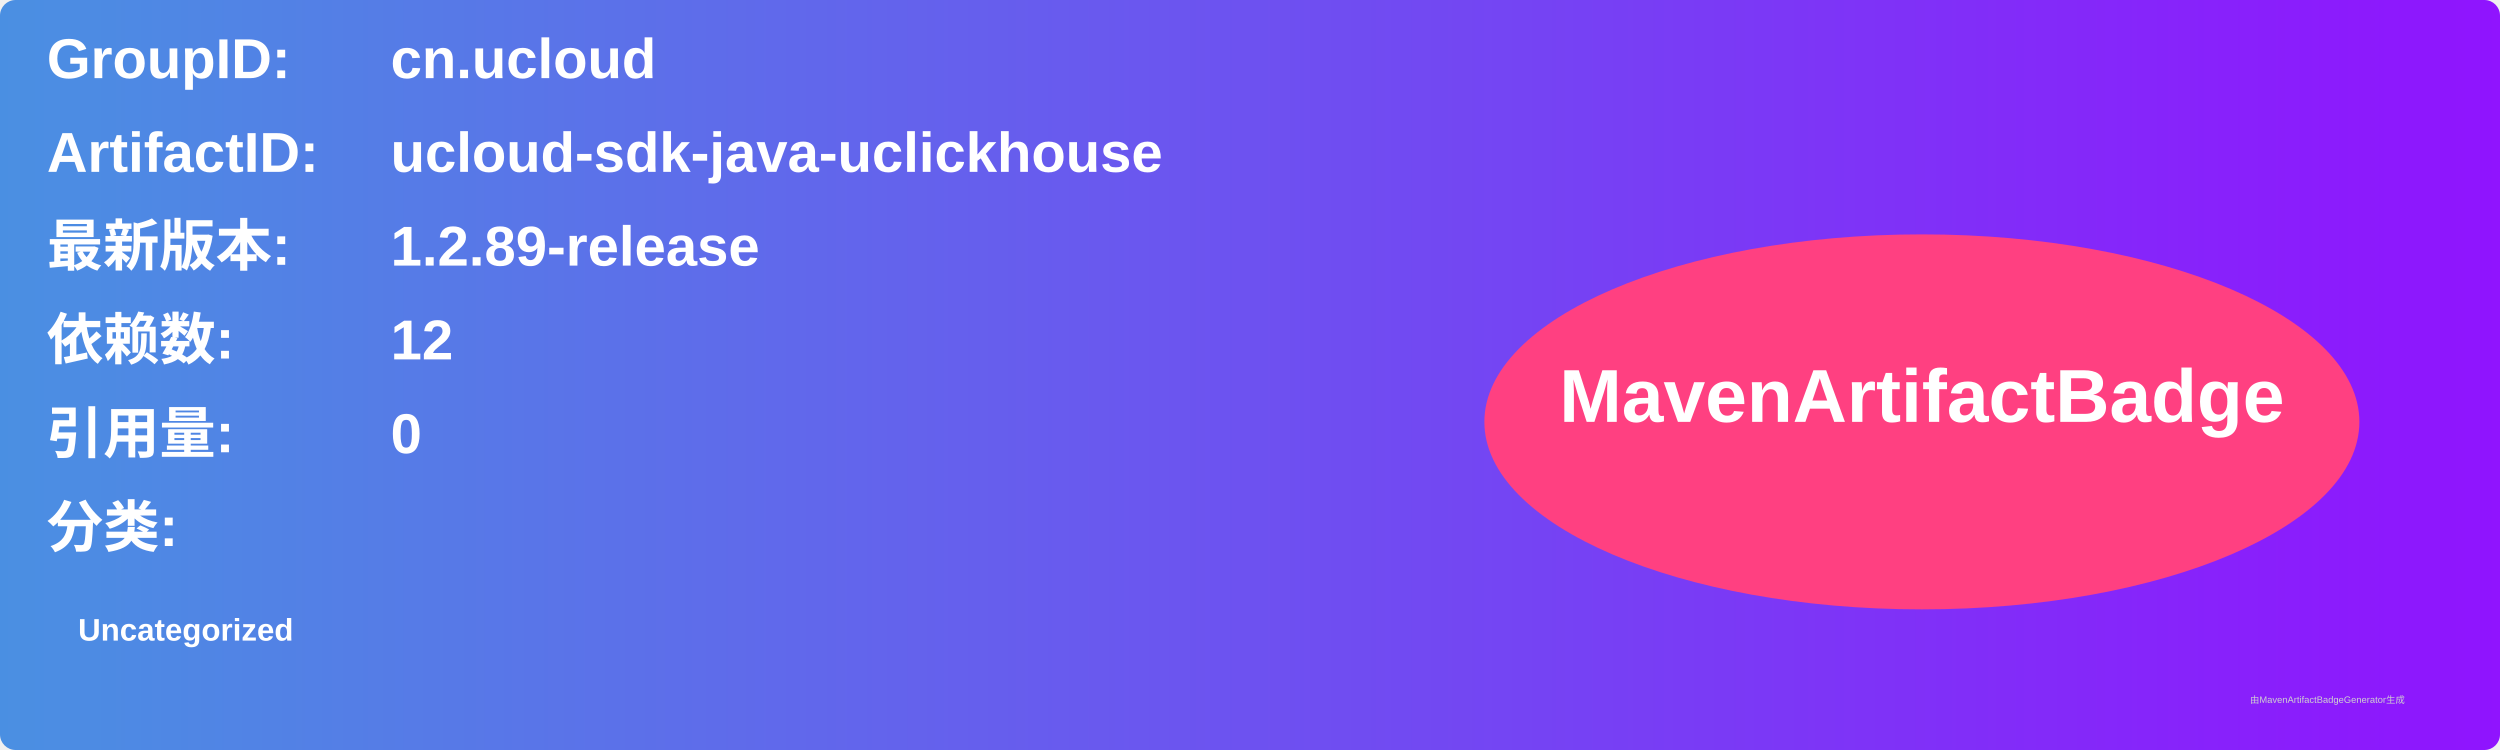
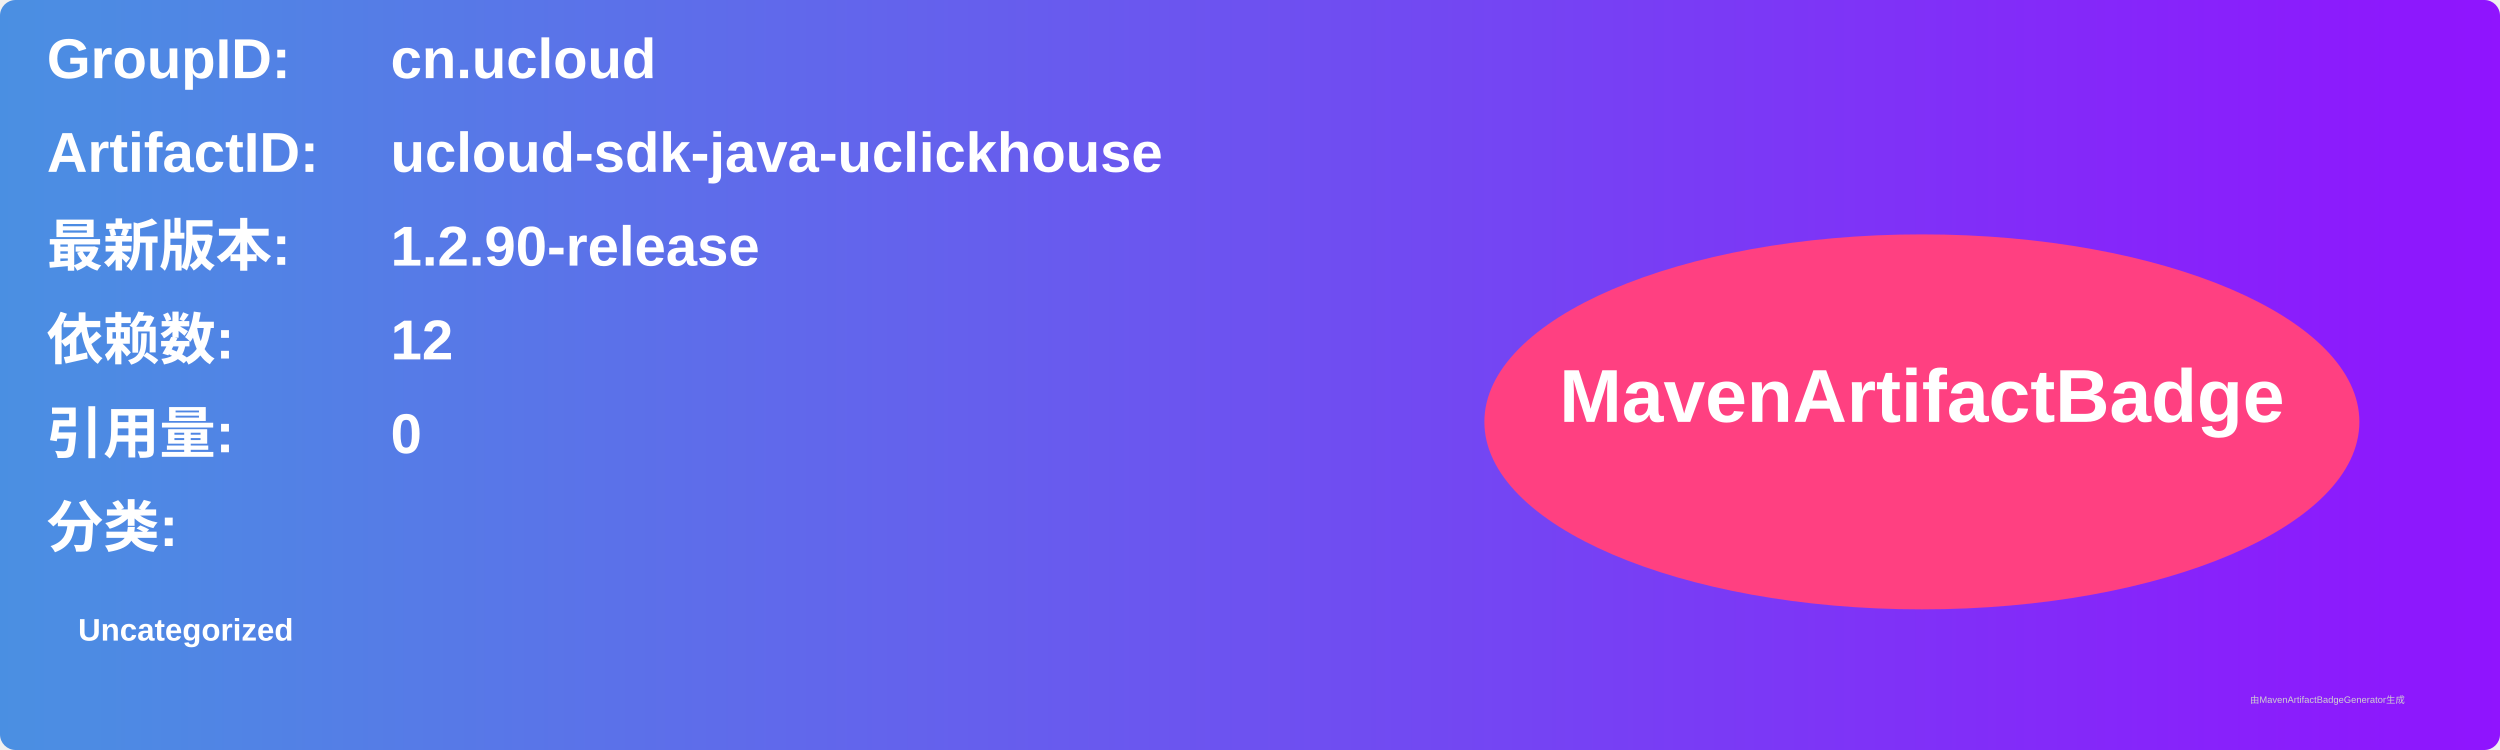
<svg xmlns="http://www.w3.org/2000/svg" width="800" height="240" viewBox="0 0 800 240">
  <linearGradient id="grad" x1="0%" y1="0%" x2="100%" y2="0%">
    <stop offset="0%" stop-color="#4a90e2" />
    <stop offset="100%" stop-color="#9013fe" />
  </linearGradient>
  <rect width="100%" height="100%" rx="5" ry="5" fill="url(#grad)" />
  <g transform="translate(15, 15)">
    <text x="0" y="10" font-family="Arial" font-size="18" fill="white" font-weight="bold" width="260">GroupID:</text>
    <text x="110" y="10" font-family="Arial" font-size="18" fill="white" font-weight="bold" width="460">cn.ucloud</text>
    <text x="0" y="40" font-family="Arial" font-size="18" fill="white" font-weight="bold" width="260">ArtifactID:</text>
    <text x="110" y="40" font-family="Arial" font-size="18" fill="white" font-weight="bold" width="460">ucloud-sdk-java-uclickhouse</text>
    <text x="0" y="70" font-family="Arial" font-size="18" fill="white" font-weight="bold">最新版本:</text>
    <text x="110" y="70" font-family="Arial" font-size="18" fill="white" font-weight="bold">
-       <tspan font-weight="bold">1.2.89-release</tspan>
+       <tspan font-weight="bold">1.2.90-release</tspan>
    </text>
    <text x="0" y="100" font-family="Arial" font-size="18" fill="white" font-weight="bold">依赖数: </text>
    <text x="110" y="100" font-family="Arial" font-size="18" fill="white">
      <tspan font-weight="bold">12</tspan>
    </text>
    <text x="0" y="130" font-family="Arial" font-size="18" fill="white" font-weight="bold">引用量: </text>
    <text x="110" y="130" font-family="Arial" font-size="18" fill="white">
      <tspan font-weight="bold">0</tspan>
    </text>
    <text x="0" y="160" font-family="Arial" font-size="18" fill="white" font-weight="bold">分类:</text>
    <text x="10" y="190" font-family="Arial" font-size="10" fill="white">
      <tspan font-weight="bold">Uncategorized</tspan>
    </text>
    <ellipse cx="600" cy="120" rx="140" ry="60" fill="#ff4081" />
    <text x="600" y="120" text-anchor="middle" font-family="Arial" font-size="24" fill="white" font-weight="bold">MavenArtifactBadge</text>
  </g>
  <text x="720" y="225" font-family="Arial" font-size="3" fill="#d0d0d0">由MavenArtifactBadgeGenerator生成</text>
</svg>
